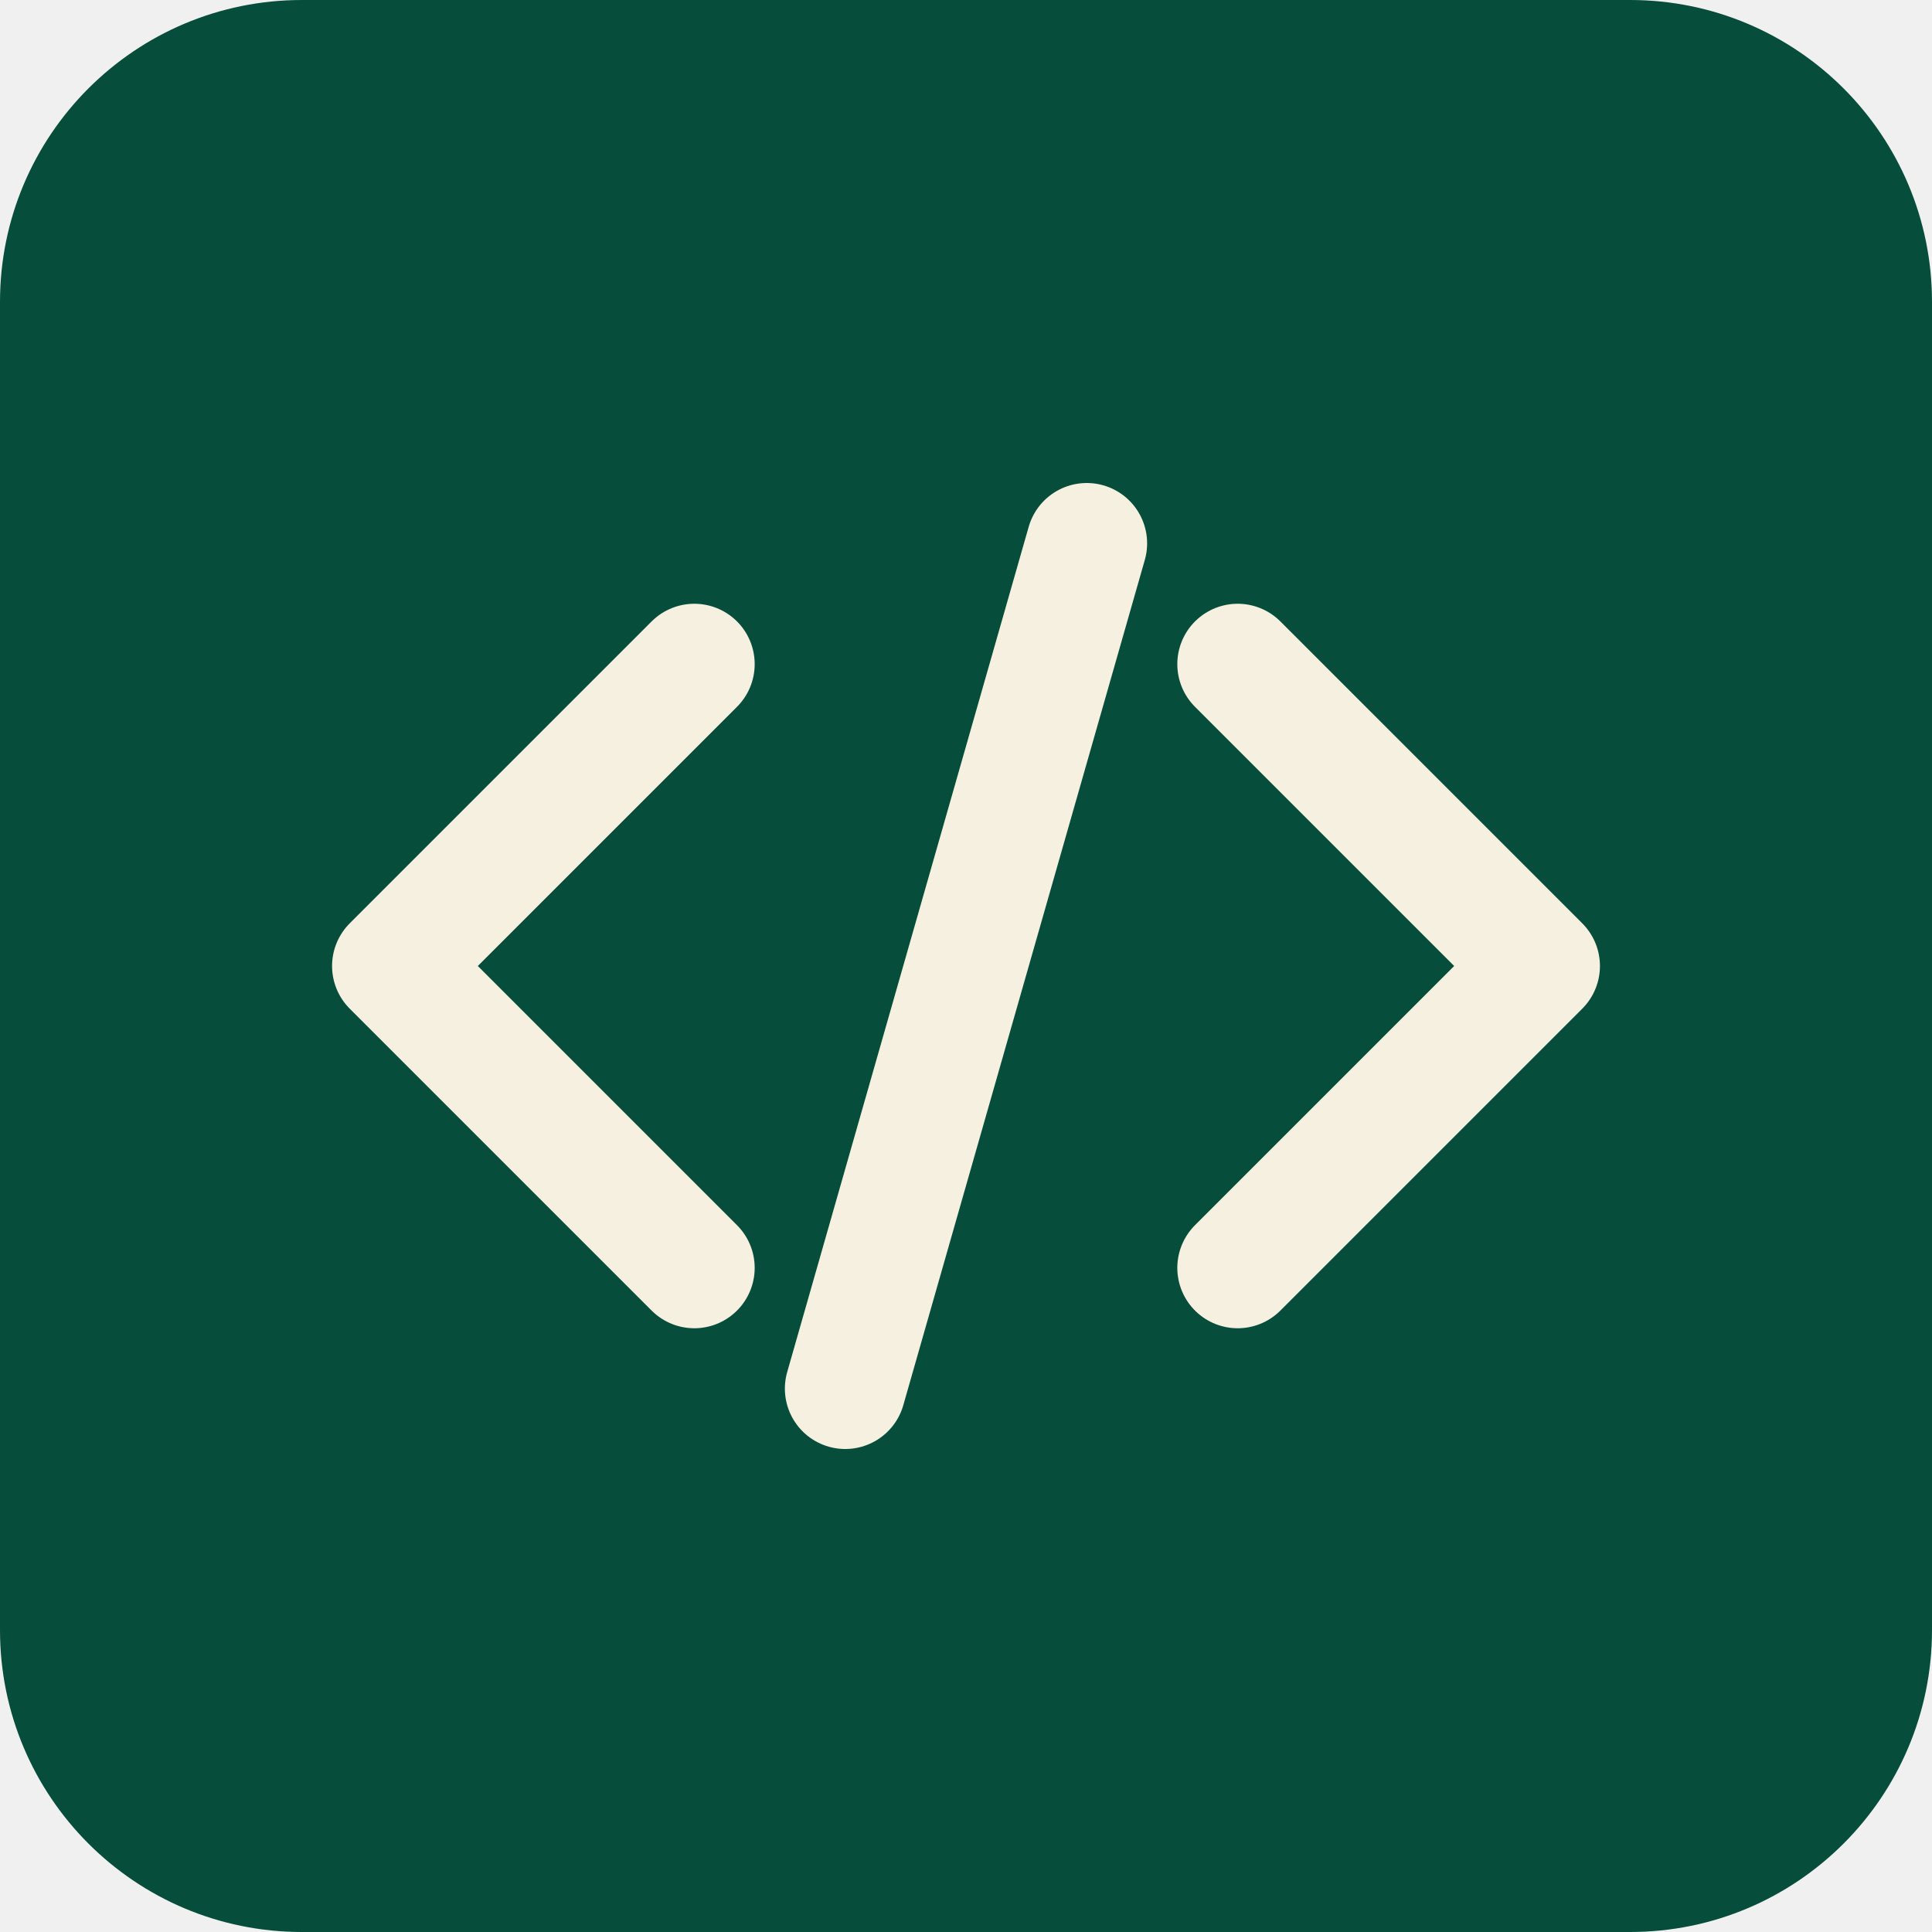
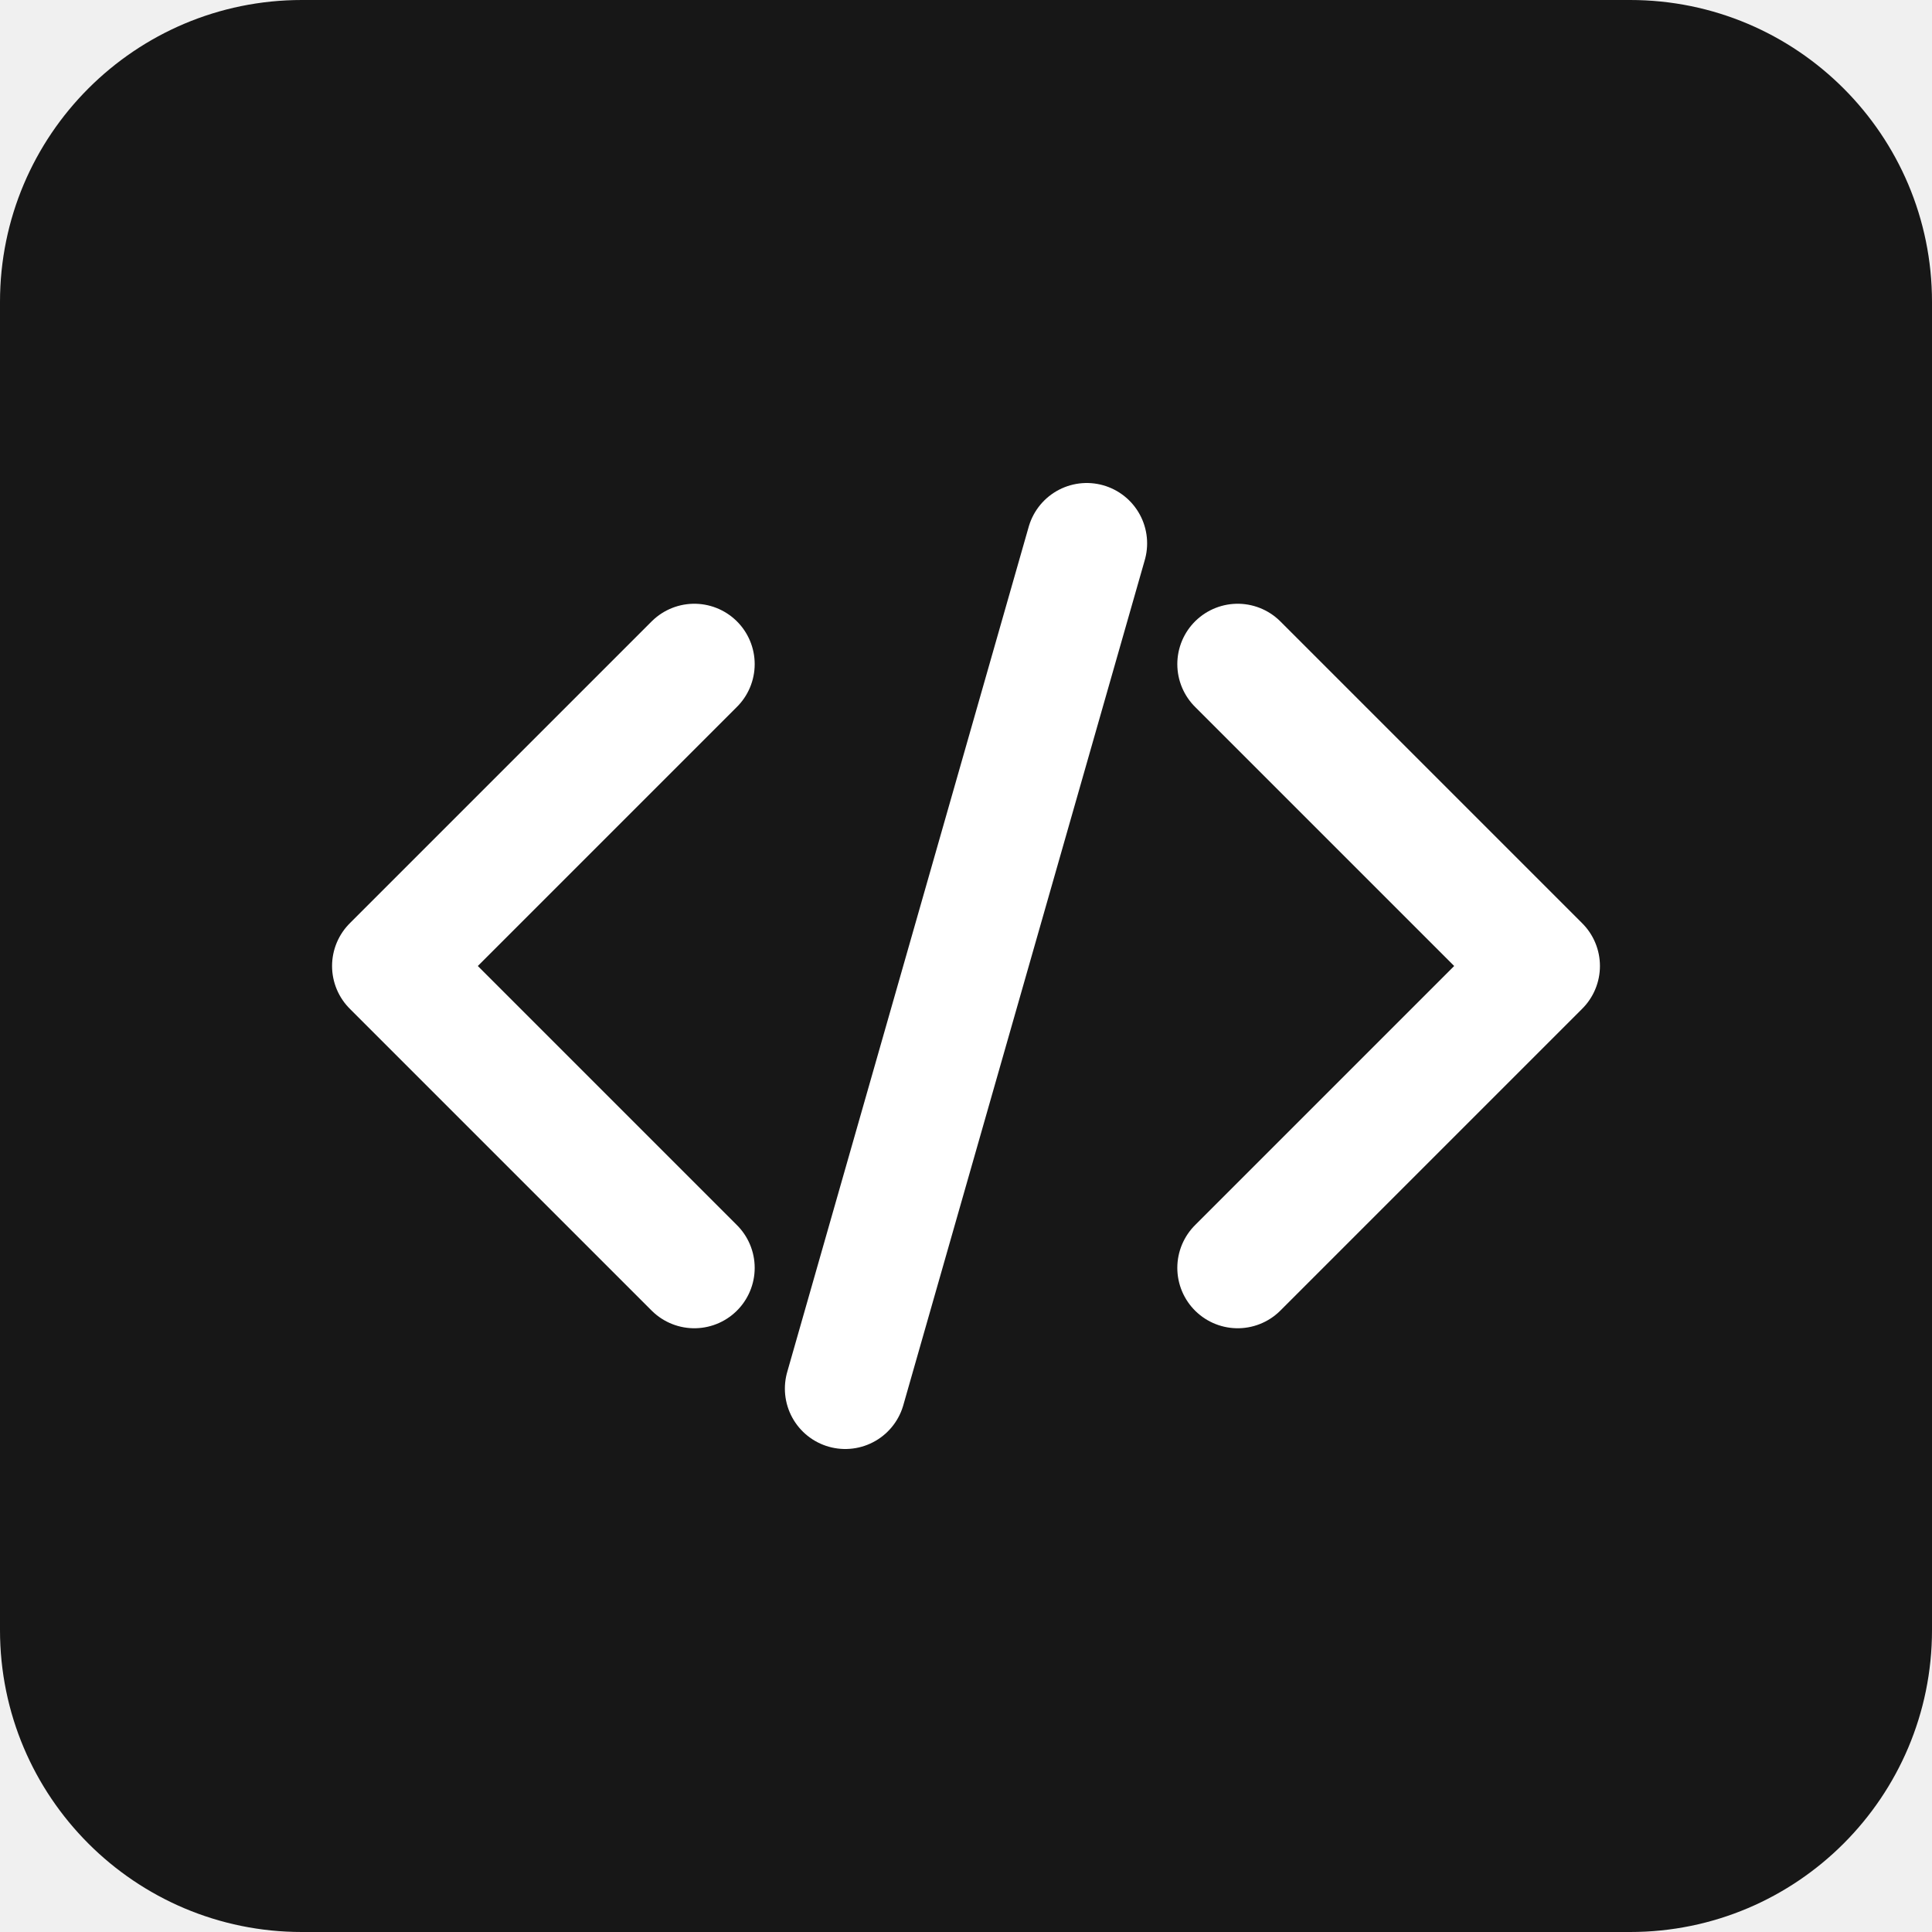
<svg xmlns="http://www.w3.org/2000/svg" width="64" height="64" viewBox="0 0 64 64">
-   <rect width="64" height="64" rx="10" fill="#064e3b" />
-   <g fill="none" stroke="#f5f0e0" stroke-width="4" stroke-linecap="round" stroke-linejoin="round">
+   <rect width="64" height="64" rx="10" fill="#171717" />
+   <g fill="none" stroke="#ffffff" stroke-width="4" stroke-linecap="round" stroke-linejoin="round">
    <path d="m23 22-10 10 10 10M41 22l10 10-10 10M36 18l-8 28" />
  </g>
</svg>
